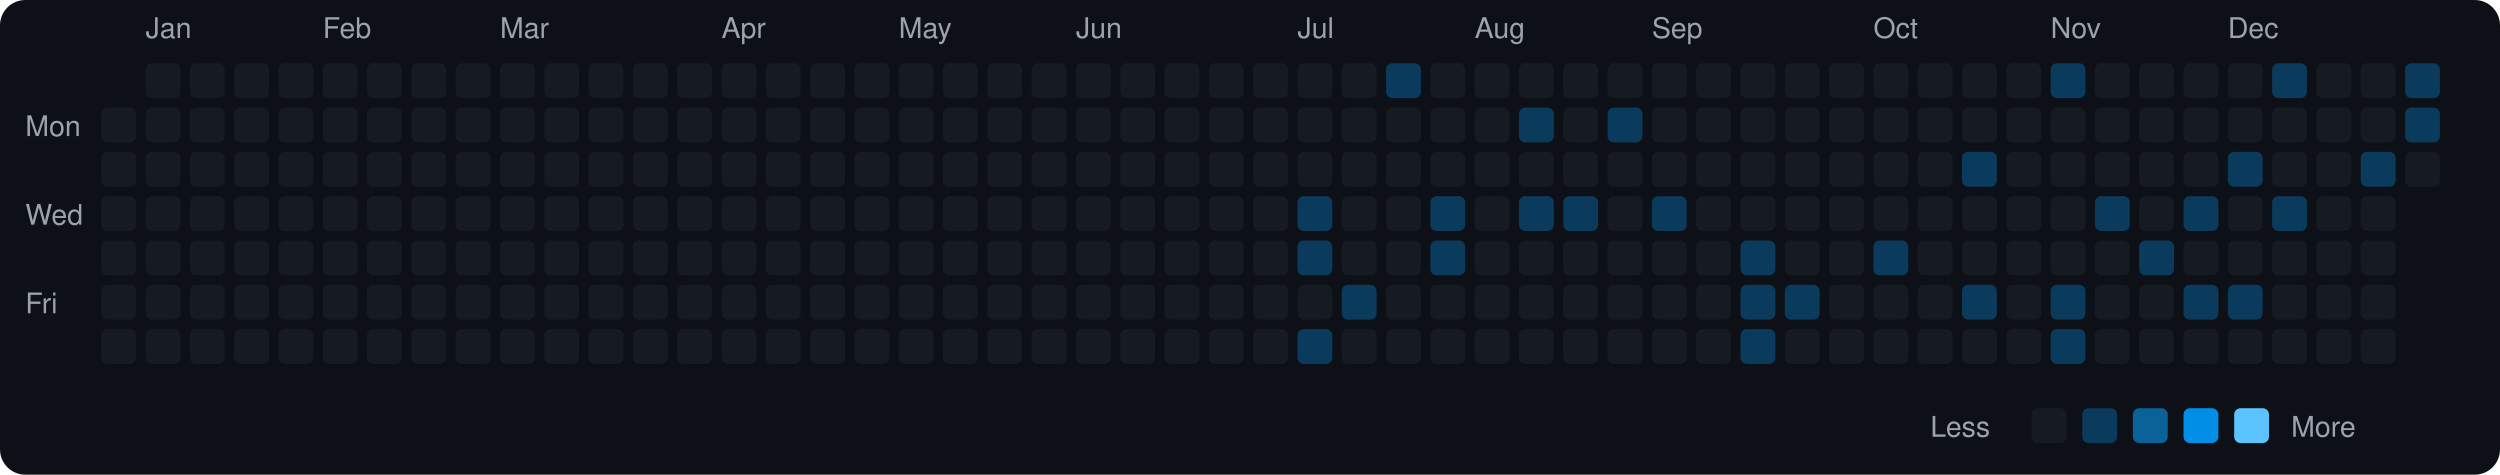
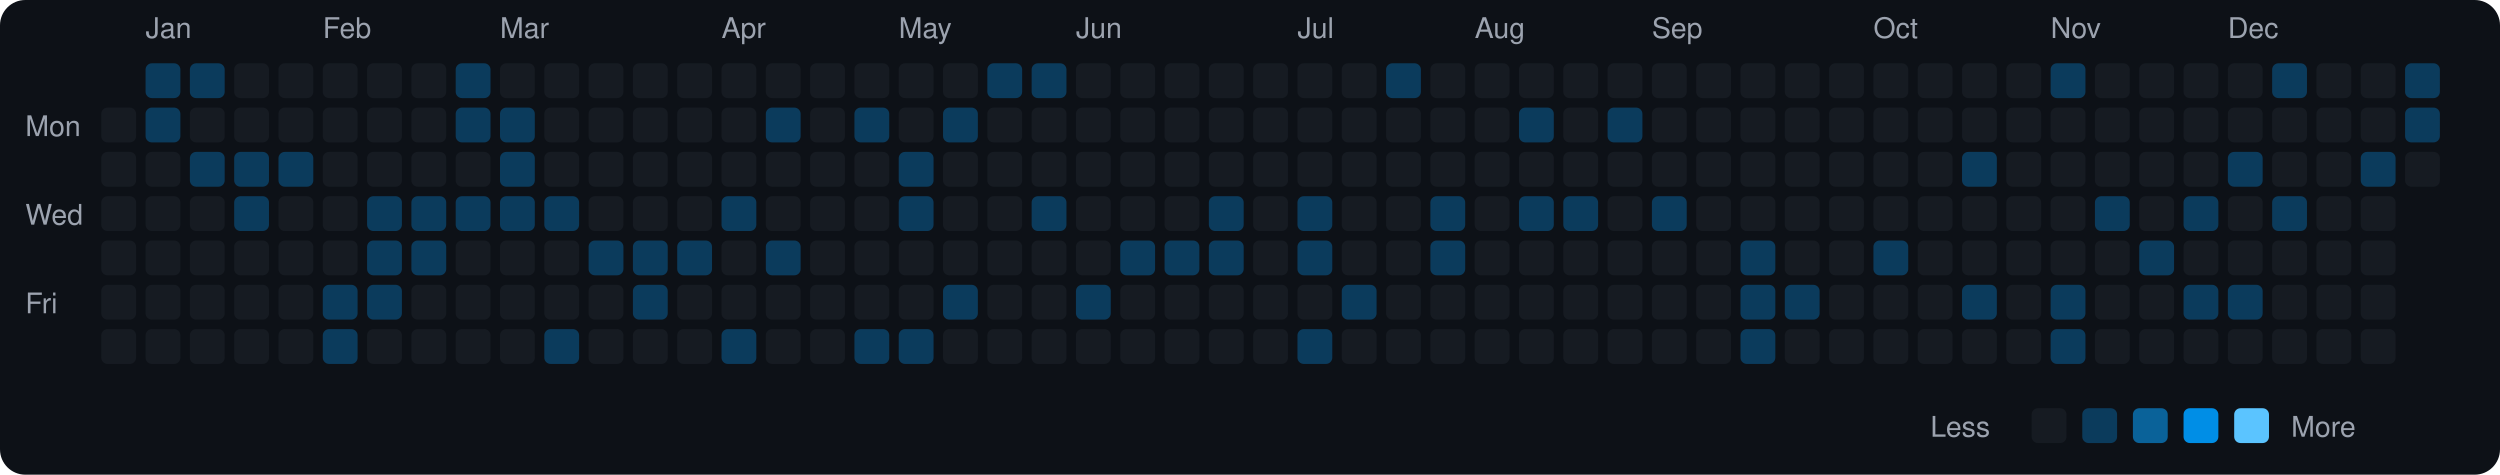
<svg xmlns="http://www.w3.org/2000/svg" viewBox="0 0 790 150" width="790" height="150">
  <rect width="790" height="150" fill="#0d1117" rx="8" ry="8" />
  <text x="8" y="43" fill="#9ca3af" font-size="9" font-family="-apple-system, BlinkMacSystemFont, 'Segoe UI', Helvetica, Arial, sans-serif">Mon</text>
  <text x="8" y="71" fill="#9ca3af" font-size="9" font-family="-apple-system, BlinkMacSystemFont, 'Segoe UI', Helvetica, Arial, sans-serif">Wed</text>
  <text x="8" y="99" fill="#9ca3af" font-size="9" font-family="-apple-system, BlinkMacSystemFont, 'Segoe UI', Helvetica, Arial, sans-serif">Fri</text>
  <rect x="32" y="34" width="11" height="11" rx="2" ry="2" fill="#161b22">
    </rect>
  <rect x="32" y="48" width="11" height="11" rx="2" ry="2" fill="#161b22">
    </rect>
  <rect x="32" y="62" width="11" height="11" rx="2" ry="2" fill="#161b22">
    </rect>
  <rect x="32" y="76" width="11" height="11" rx="2" ry="2" fill="#161b22">
    </rect>
  <rect x="32" y="90" width="11" height="11" rx="2" ry="2" fill="#161b22">
    </rect>
  <rect x="32" y="104" width="11" height="11" rx="2" ry="2" fill="#161b22">
    </rect>
  <text x="46" y="12" fill="#9ca3af" font-size="9" font-family="-apple-system, BlinkMacSystemFont, 'Segoe UI', Helvetica, Arial, sans-serif">Jan</text>
-   <rect x="46" y="20" width="11" height="11" rx="2" ry="2" fill="#161b22">
-     </rect>
-   <rect x="46" y="34" width="11" height="11" rx="2" ry="2" fill="#161b22">
+   <rect x="46" y="20" width="11" height="11" rx="2" ry="2" fill="#0b3b5c">
+     </rect>
+   <rect x="46" y="34" width="11" height="11" rx="2" ry="2" fill="#0b3b5c">
    </rect>
  <rect x="46" y="48" width="11" height="11" rx="2" ry="2" fill="#161b22">
    </rect>
  <rect x="46" y="62" width="11" height="11" rx="2" ry="2" fill="#161b22">
    </rect>
  <rect x="46" y="76" width="11" height="11" rx="2" ry="2" fill="#161b22">
    </rect>
  <rect x="46" y="90" width="11" height="11" rx="2" ry="2" fill="#161b22">
    </rect>
  <rect x="46" y="104" width="11" height="11" rx="2" ry="2" fill="#161b22">
    </rect>
-   <rect x="60" y="20" width="11" height="11" rx="2" ry="2" fill="#161b22">
+   <rect x="60" y="20" width="11" height="11" rx="2" ry="2" fill="#0b3b5c">
    </rect>
  <rect x="60" y="34" width="11" height="11" rx="2" ry="2" fill="#161b22">
    </rect>
-   <rect x="60" y="48" width="11" height="11" rx="2" ry="2" fill="#161b22">
+   <rect x="60" y="48" width="11" height="11" rx="2" ry="2" fill="#0b3b5c">
    </rect>
  <rect x="60" y="62" width="11" height="11" rx="2" ry="2" fill="#161b22">
    </rect>
  <rect x="60" y="76" width="11" height="11" rx="2" ry="2" fill="#161b22">
    </rect>
  <rect x="60" y="90" width="11" height="11" rx="2" ry="2" fill="#161b22">
    </rect>
  <rect x="60" y="104" width="11" height="11" rx="2" ry="2" fill="#161b22">
    </rect>
  <rect x="74" y="20" width="11" height="11" rx="2" ry="2" fill="#161b22">
    </rect>
  <rect x="74" y="34" width="11" height="11" rx="2" ry="2" fill="#161b22">
    </rect>
-   <rect x="74" y="48" width="11" height="11" rx="2" ry="2" fill="#161b22">
-     </rect>
-   <rect x="74" y="62" width="11" height="11" rx="2" ry="2" fill="#161b22">
+   <rect x="74" y="48" width="11" height="11" rx="2" ry="2" fill="#0b3b5c">
+     </rect>
+   <rect x="74" y="62" width="11" height="11" rx="2" ry="2" fill="#0b3b5c">
    </rect>
  <rect x="74" y="76" width="11" height="11" rx="2" ry="2" fill="#161b22">
    </rect>
  <rect x="74" y="90" width="11" height="11" rx="2" ry="2" fill="#161b22">
    </rect>
  <rect x="74" y="104" width="11" height="11" rx="2" ry="2" fill="#161b22">
    </rect>
  <rect x="88" y="20" width="11" height="11" rx="2" ry="2" fill="#161b22">
    </rect>
  <rect x="88" y="34" width="11" height="11" rx="2" ry="2" fill="#161b22">
    </rect>
-   <rect x="88" y="48" width="11" height="11" rx="2" ry="2" fill="#161b22">
+   <rect x="88" y="48" width="11" height="11" rx="2" ry="2" fill="#0b3b5c">
    </rect>
  <rect x="88" y="62" width="11" height="11" rx="2" ry="2" fill="#161b22">
    </rect>
  <rect x="88" y="76" width="11" height="11" rx="2" ry="2" fill="#161b22">
    </rect>
  <rect x="88" y="90" width="11" height="11" rx="2" ry="2" fill="#161b22">
    </rect>
  <rect x="88" y="104" width="11" height="11" rx="2" ry="2" fill="#161b22">
    </rect>
  <text x="102" y="12" fill="#9ca3af" font-size="9" font-family="-apple-system, BlinkMacSystemFont, 'Segoe UI', Helvetica, Arial, sans-serif">Feb</text>
  <rect x="102" y="20" width="11" height="11" rx="2" ry="2" fill="#161b22">
    </rect>
  <rect x="102" y="34" width="11" height="11" rx="2" ry="2" fill="#161b22">
    </rect>
  <rect x="102" y="48" width="11" height="11" rx="2" ry="2" fill="#161b22">
    </rect>
  <rect x="102" y="62" width="11" height="11" rx="2" ry="2" fill="#161b22">
    </rect>
  <rect x="102" y="76" width="11" height="11" rx="2" ry="2" fill="#161b22">
    </rect>
-   <rect x="102" y="90" width="11" height="11" rx="2" ry="2" fill="#161b22">
-     </rect>
-   <rect x="102" y="104" width="11" height="11" rx="2" ry="2" fill="#161b22">
+   <rect x="102" y="90" width="11" height="11" rx="2" ry="2" fill="#0b3b5c">
+     </rect>
+   <rect x="102" y="104" width="11" height="11" rx="2" ry="2" fill="#0b3b5c">
    </rect>
  <rect x="116" y="20" width="11" height="11" rx="2" ry="2" fill="#161b22">
    </rect>
  <rect x="116" y="34" width="11" height="11" rx="2" ry="2" fill="#161b22">
    </rect>
  <rect x="116" y="48" width="11" height="11" rx="2" ry="2" fill="#161b22">
    </rect>
-   <rect x="116" y="62" width="11" height="11" rx="2" ry="2" fill="#161b22">
-     </rect>
-   <rect x="116" y="76" width="11" height="11" rx="2" ry="2" fill="#161b22">
-     </rect>
-   <rect x="116" y="90" width="11" height="11" rx="2" ry="2" fill="#161b22">
+   <rect x="116" y="62" width="11" height="11" rx="2" ry="2" fill="#0b3b5c">
+     </rect>
+   <rect x="116" y="76" width="11" height="11" rx="2" ry="2" fill="#0b3b5c">
+     </rect>
+   <rect x="116" y="90" width="11" height="11" rx="2" ry="2" fill="#0b3b5c">
    </rect>
  <rect x="116" y="104" width="11" height="11" rx="2" ry="2" fill="#161b22">
    </rect>
  <rect x="130" y="20" width="11" height="11" rx="2" ry="2" fill="#161b22">
    </rect>
  <rect x="130" y="34" width="11" height="11" rx="2" ry="2" fill="#161b22">
    </rect>
  <rect x="130" y="48" width="11" height="11" rx="2" ry="2" fill="#161b22">
    </rect>
-   <rect x="130" y="62" width="11" height="11" rx="2" ry="2" fill="#161b22">
-     </rect>
-   <rect x="130" y="76" width="11" height="11" rx="2" ry="2" fill="#161b22">
+   <rect x="130" y="62" width="11" height="11" rx="2" ry="2" fill="#0b3b5c">
+     </rect>
+   <rect x="130" y="76" width="11" height="11" rx="2" ry="2" fill="#0b3b5c">
    </rect>
  <rect x="130" y="90" width="11" height="11" rx="2" ry="2" fill="#161b22">
    </rect>
  <rect x="130" y="104" width="11" height="11" rx="2" ry="2" fill="#161b22">
    </rect>
-   <rect x="144" y="20" width="11" height="11" rx="2" ry="2" fill="#161b22">
-     </rect>
-   <rect x="144" y="34" width="11" height="11" rx="2" ry="2" fill="#161b22">
+   <rect x="144" y="20" width="11" height="11" rx="2" ry="2" fill="#0b3b5c">
+     </rect>
+   <rect x="144" y="34" width="11" height="11" rx="2" ry="2" fill="#0b3b5c">
    </rect>
  <rect x="144" y="48" width="11" height="11" rx="2" ry="2" fill="#161b22">
    </rect>
-   <rect x="144" y="62" width="11" height="11" rx="2" ry="2" fill="#161b22">
+   <rect x="144" y="62" width="11" height="11" rx="2" ry="2" fill="#0b3b5c">
    </rect>
  <rect x="144" y="76" width="11" height="11" rx="2" ry="2" fill="#161b22">
    </rect>
  <rect x="144" y="90" width="11" height="11" rx="2" ry="2" fill="#161b22">
    </rect>
  <rect x="144" y="104" width="11" height="11" rx="2" ry="2" fill="#161b22">
    </rect>
  <text x="158" y="12" fill="#9ca3af" font-size="9" font-family="-apple-system, BlinkMacSystemFont, 'Segoe UI', Helvetica, Arial, sans-serif">Mar</text>
  <rect x="158" y="20" width="11" height="11" rx="2" ry="2" fill="#161b22">
    </rect>
-   <rect x="158" y="34" width="11" height="11" rx="2" ry="2" fill="#161b22">
-     </rect>
-   <rect x="158" y="48" width="11" height="11" rx="2" ry="2" fill="#161b22">
-     </rect>
-   <rect x="158" y="62" width="11" height="11" rx="2" ry="2" fill="#161b22">
+   <rect x="158" y="34" width="11" height="11" rx="2" ry="2" fill="#0b3b5c">
+     </rect>
+   <rect x="158" y="48" width="11" height="11" rx="2" ry="2" fill="#0b3b5c">
+     </rect>
+   <rect x="158" y="62" width="11" height="11" rx="2" ry="2" fill="#0b3b5c">
    </rect>
  <rect x="158" y="76" width="11" height="11" rx="2" ry="2" fill="#161b22">
    </rect>
  <rect x="158" y="90" width="11" height="11" rx="2" ry="2" fill="#161b22">
    </rect>
  <rect x="158" y="104" width="11" height="11" rx="2" ry="2" fill="#161b22">
    </rect>
  <rect x="172" y="20" width="11" height="11" rx="2" ry="2" fill="#161b22">
    </rect>
  <rect x="172" y="34" width="11" height="11" rx="2" ry="2" fill="#161b22">
    </rect>
  <rect x="172" y="48" width="11" height="11" rx="2" ry="2" fill="#161b22">
    </rect>
-   <rect x="172" y="62" width="11" height="11" rx="2" ry="2" fill="#161b22">
+   <rect x="172" y="62" width="11" height="11" rx="2" ry="2" fill="#0b3b5c">
    </rect>
  <rect x="172" y="76" width="11" height="11" rx="2" ry="2" fill="#161b22">
    </rect>
  <rect x="172" y="90" width="11" height="11" rx="2" ry="2" fill="#161b22">
    </rect>
-   <rect x="172" y="104" width="11" height="11" rx="2" ry="2" fill="#161b22">
+   <rect x="172" y="104" width="11" height="11" rx="2" ry="2" fill="#0b3b5c">
    </rect>
  <rect x="186" y="20" width="11" height="11" rx="2" ry="2" fill="#161b22">
    </rect>
  <rect x="186" y="34" width="11" height="11" rx="2" ry="2" fill="#161b22">
    </rect>
  <rect x="186" y="48" width="11" height="11" rx="2" ry="2" fill="#161b22">
    </rect>
  <rect x="186" y="62" width="11" height="11" rx="2" ry="2" fill="#161b22">
    </rect>
-   <rect x="186" y="76" width="11" height="11" rx="2" ry="2" fill="#161b22">
+   <rect x="186" y="76" width="11" height="11" rx="2" ry="2" fill="#0b3b5c">
    </rect>
  <rect x="186" y="90" width="11" height="11" rx="2" ry="2" fill="#161b22">
    </rect>
  <rect x="186" y="104" width="11" height="11" rx="2" ry="2" fill="#161b22">
    </rect>
  <rect x="200" y="20" width="11" height="11" rx="2" ry="2" fill="#161b22">
    </rect>
  <rect x="200" y="34" width="11" height="11" rx="2" ry="2" fill="#161b22">
    </rect>
  <rect x="200" y="48" width="11" height="11" rx="2" ry="2" fill="#161b22">
    </rect>
  <rect x="200" y="62" width="11" height="11" rx="2" ry="2" fill="#161b22">
    </rect>
-   <rect x="200" y="76" width="11" height="11" rx="2" ry="2" fill="#161b22">
-     </rect>
-   <rect x="200" y="90" width="11" height="11" rx="2" ry="2" fill="#161b22">
+   <rect x="200" y="76" width="11" height="11" rx="2" ry="2" fill="#0b3b5c">
+     </rect>
+   <rect x="200" y="90" width="11" height="11" rx="2" ry="2" fill="#0b3b5c">
    </rect>
  <rect x="200" y="104" width="11" height="11" rx="2" ry="2" fill="#161b22">
    </rect>
  <rect x="214" y="20" width="11" height="11" rx="2" ry="2" fill="#161b22">
    </rect>
  <rect x="214" y="34" width="11" height="11" rx="2" ry="2" fill="#161b22">
    </rect>
  <rect x="214" y="48" width="11" height="11" rx="2" ry="2" fill="#161b22">
    </rect>
  <rect x="214" y="62" width="11" height="11" rx="2" ry="2" fill="#161b22">
    </rect>
-   <rect x="214" y="76" width="11" height="11" rx="2" ry="2" fill="#161b22">
+   <rect x="214" y="76" width="11" height="11" rx="2" ry="2" fill="#0b3b5c">
    </rect>
  <rect x="214" y="90" width="11" height="11" rx="2" ry="2" fill="#161b22">
    </rect>
  <rect x="214" y="104" width="11" height="11" rx="2" ry="2" fill="#161b22">
    </rect>
  <text x="228" y="12" fill="#9ca3af" font-size="9" font-family="-apple-system, BlinkMacSystemFont, 'Segoe UI', Helvetica, Arial, sans-serif">Apr</text>
  <rect x="228" y="20" width="11" height="11" rx="2" ry="2" fill="#161b22">
    </rect>
  <rect x="228" y="34" width="11" height="11" rx="2" ry="2" fill="#161b22">
    </rect>
  <rect x="228" y="48" width="11" height="11" rx="2" ry="2" fill="#161b22">
    </rect>
-   <rect x="228" y="62" width="11" height="11" rx="2" ry="2" fill="#161b22">
+   <rect x="228" y="62" width="11" height="11" rx="2" ry="2" fill="#0b3b5c">
    </rect>
  <rect x="228" y="76" width="11" height="11" rx="2" ry="2" fill="#161b22">
    </rect>
  <rect x="228" y="90" width="11" height="11" rx="2" ry="2" fill="#161b22">
    </rect>
-   <rect x="228" y="104" width="11" height="11" rx="2" ry="2" fill="#161b22">
+   <rect x="228" y="104" width="11" height="11" rx="2" ry="2" fill="#0b3b5c">
    </rect>
  <rect x="242" y="20" width="11" height="11" rx="2" ry="2" fill="#161b22">
    </rect>
-   <rect x="242" y="34" width="11" height="11" rx="2" ry="2" fill="#161b22">
+   <rect x="242" y="34" width="11" height="11" rx="2" ry="2" fill="#0b3b5c">
    </rect>
  <rect x="242" y="48" width="11" height="11" rx="2" ry="2" fill="#161b22">
    </rect>
  <rect x="242" y="62" width="11" height="11" rx="2" ry="2" fill="#161b22">
    </rect>
-   <rect x="242" y="76" width="11" height="11" rx="2" ry="2" fill="#161b22">
+   <rect x="242" y="76" width="11" height="11" rx="2" ry="2" fill="#0b3b5c">
    </rect>
  <rect x="242" y="90" width="11" height="11" rx="2" ry="2" fill="#161b22">
    </rect>
  <rect x="242" y="104" width="11" height="11" rx="2" ry="2" fill="#161b22">
    </rect>
  <rect x="256" y="20" width="11" height="11" rx="2" ry="2" fill="#161b22">
    </rect>
  <rect x="256" y="34" width="11" height="11" rx="2" ry="2" fill="#161b22">
    </rect>
  <rect x="256" y="48" width="11" height="11" rx="2" ry="2" fill="#161b22">
    </rect>
  <rect x="256" y="62" width="11" height="11" rx="2" ry="2" fill="#161b22">
    </rect>
  <rect x="256" y="76" width="11" height="11" rx="2" ry="2" fill="#161b22">
    </rect>
  <rect x="256" y="90" width="11" height="11" rx="2" ry="2" fill="#161b22">
    </rect>
  <rect x="256" y="104" width="11" height="11" rx="2" ry="2" fill="#161b22">
    </rect>
  <rect x="270" y="20" width="11" height="11" rx="2" ry="2" fill="#161b22">
    </rect>
-   <rect x="270" y="34" width="11" height="11" rx="2" ry="2" fill="#161b22">
+   <rect x="270" y="34" width="11" height="11" rx="2" ry="2" fill="#0b3b5c">
    </rect>
  <rect x="270" y="48" width="11" height="11" rx="2" ry="2" fill="#161b22">
    </rect>
  <rect x="270" y="62" width="11" height="11" rx="2" ry="2" fill="#161b22">
    </rect>
  <rect x="270" y="76" width="11" height="11" rx="2" ry="2" fill="#161b22">
    </rect>
  <rect x="270" y="90" width="11" height="11" rx="2" ry="2" fill="#161b22">
    </rect>
-   <rect x="270" y="104" width="11" height="11" rx="2" ry="2" fill="#161b22">
+   <rect x="270" y="104" width="11" height="11" rx="2" ry="2" fill="#0b3b5c">
    </rect>
  <text x="284" y="12" fill="#9ca3af" font-size="9" font-family="-apple-system, BlinkMacSystemFont, 'Segoe UI', Helvetica, Arial, sans-serif">May</text>
  <rect x="284" y="20" width="11" height="11" rx="2" ry="2" fill="#161b22">
    </rect>
  <rect x="284" y="34" width="11" height="11" rx="2" ry="2" fill="#161b22">
    </rect>
-   <rect x="284" y="48" width="11" height="11" rx="2" ry="2" fill="#161b22">
-     </rect>
-   <rect x="284" y="62" width="11" height="11" rx="2" ry="2" fill="#161b22">
+   <rect x="284" y="48" width="11" height="11" rx="2" ry="2" fill="#0b3b5c">
+     </rect>
+   <rect x="284" y="62" width="11" height="11" rx="2" ry="2" fill="#0b3b5c">
    </rect>
  <rect x="284" y="76" width="11" height="11" rx="2" ry="2" fill="#161b22">
    </rect>
  <rect x="284" y="90" width="11" height="11" rx="2" ry="2" fill="#161b22">
    </rect>
-   <rect x="284" y="104" width="11" height="11" rx="2" ry="2" fill="#161b22">
+   <rect x="284" y="104" width="11" height="11" rx="2" ry="2" fill="#0b3b5c">
    </rect>
  <rect x="298" y="20" width="11" height="11" rx="2" ry="2" fill="#161b22">
    </rect>
-   <rect x="298" y="34" width="11" height="11" rx="2" ry="2" fill="#161b22">
+   <rect x="298" y="34" width="11" height="11" rx="2" ry="2" fill="#0b3b5c">
    </rect>
  <rect x="298" y="48" width="11" height="11" rx="2" ry="2" fill="#161b22">
    </rect>
  <rect x="298" y="62" width="11" height="11" rx="2" ry="2" fill="#161b22">
    </rect>
  <rect x="298" y="76" width="11" height="11" rx="2" ry="2" fill="#161b22">
    </rect>
-   <rect x="298" y="90" width="11" height="11" rx="2" ry="2" fill="#161b22">
+   <rect x="298" y="90" width="11" height="11" rx="2" ry="2" fill="#0b3b5c">
    </rect>
  <rect x="298" y="104" width="11" height="11" rx="2" ry="2" fill="#161b22">
    </rect>
-   <rect x="312" y="20" width="11" height="11" rx="2" ry="2" fill="#161b22">
+   <rect x="312" y="20" width="11" height="11" rx="2" ry="2" fill="#0b3b5c">
    </rect>
  <rect x="312" y="34" width="11" height="11" rx="2" ry="2" fill="#161b22">
    </rect>
  <rect x="312" y="48" width="11" height="11" rx="2" ry="2" fill="#161b22">
    </rect>
  <rect x="312" y="62" width="11" height="11" rx="2" ry="2" fill="#161b22">
    </rect>
  <rect x="312" y="76" width="11" height="11" rx="2" ry="2" fill="#161b22">
    </rect>
  <rect x="312" y="90" width="11" height="11" rx="2" ry="2" fill="#161b22">
    </rect>
  <rect x="312" y="104" width="11" height="11" rx="2" ry="2" fill="#161b22">
    </rect>
-   <rect x="326" y="20" width="11" height="11" rx="2" ry="2" fill="#161b22">
+   <rect x="326" y="20" width="11" height="11" rx="2" ry="2" fill="#0b3b5c">
    </rect>
  <rect x="326" y="34" width="11" height="11" rx="2" ry="2" fill="#161b22">
    </rect>
  <rect x="326" y="48" width="11" height="11" rx="2" ry="2" fill="#161b22">
    </rect>
-   <rect x="326" y="62" width="11" height="11" rx="2" ry="2" fill="#161b22">
+   <rect x="326" y="62" width="11" height="11" rx="2" ry="2" fill="#0b3b5c">
    </rect>
  <rect x="326" y="76" width="11" height="11" rx="2" ry="2" fill="#161b22">
    </rect>
  <rect x="326" y="90" width="11" height="11" rx="2" ry="2" fill="#161b22">
    </rect>
  <rect x="326" y="104" width="11" height="11" rx="2" ry="2" fill="#161b22">
    </rect>
  <text x="340" y="12" fill="#9ca3af" font-size="9" font-family="-apple-system, BlinkMacSystemFont, 'Segoe UI', Helvetica, Arial, sans-serif">Jun</text>
  <rect x="340" y="20" width="11" height="11" rx="2" ry="2" fill="#161b22">
    </rect>
  <rect x="340" y="34" width="11" height="11" rx="2" ry="2" fill="#161b22">
    </rect>
  <rect x="340" y="48" width="11" height="11" rx="2" ry="2" fill="#161b22">
    </rect>
  <rect x="340" y="62" width="11" height="11" rx="2" ry="2" fill="#161b22">
    </rect>
  <rect x="340" y="76" width="11" height="11" rx="2" ry="2" fill="#161b22">
    </rect>
-   <rect x="340" y="90" width="11" height="11" rx="2" ry="2" fill="#161b22">
+   <rect x="340" y="90" width="11" height="11" rx="2" ry="2" fill="#0b3b5c">
    </rect>
  <rect x="340" y="104" width="11" height="11" rx="2" ry="2" fill="#161b22">
    </rect>
  <rect x="354" y="20" width="11" height="11" rx="2" ry="2" fill="#161b22">
    </rect>
  <rect x="354" y="34" width="11" height="11" rx="2" ry="2" fill="#161b22">
    </rect>
  <rect x="354" y="48" width="11" height="11" rx="2" ry="2" fill="#161b22">
    </rect>
  <rect x="354" y="62" width="11" height="11" rx="2" ry="2" fill="#161b22">
    </rect>
-   <rect x="354" y="76" width="11" height="11" rx="2" ry="2" fill="#161b22">
+   <rect x="354" y="76" width="11" height="11" rx="2" ry="2" fill="#0b3b5c">
    </rect>
  <rect x="354" y="90" width="11" height="11" rx="2" ry="2" fill="#161b22">
    </rect>
  <rect x="354" y="104" width="11" height="11" rx="2" ry="2" fill="#161b22">
    </rect>
  <rect x="368" y="20" width="11" height="11" rx="2" ry="2" fill="#161b22">
    </rect>
  <rect x="368" y="34" width="11" height="11" rx="2" ry="2" fill="#161b22">
    </rect>
  <rect x="368" y="48" width="11" height="11" rx="2" ry="2" fill="#161b22">
    </rect>
  <rect x="368" y="62" width="11" height="11" rx="2" ry="2" fill="#161b22">
    </rect>
-   <rect x="368" y="76" width="11" height="11" rx="2" ry="2" fill="#161b22">
+   <rect x="368" y="76" width="11" height="11" rx="2" ry="2" fill="#0b3b5c">
    </rect>
  <rect x="368" y="90" width="11" height="11" rx="2" ry="2" fill="#161b22">
    </rect>
  <rect x="368" y="104" width="11" height="11" rx="2" ry="2" fill="#161b22">
    </rect>
  <rect x="382" y="20" width="11" height="11" rx="2" ry="2" fill="#161b22">
    </rect>
  <rect x="382" y="34" width="11" height="11" rx="2" ry="2" fill="#161b22">
    </rect>
  <rect x="382" y="48" width="11" height="11" rx="2" ry="2" fill="#161b22">
    </rect>
-   <rect x="382" y="62" width="11" height="11" rx="2" ry="2" fill="#161b22">
-     </rect>
-   <rect x="382" y="76" width="11" height="11" rx="2" ry="2" fill="#161b22">
+   <rect x="382" y="62" width="11" height="11" rx="2" ry="2" fill="#0b3b5c">
+     </rect>
+   <rect x="382" y="76" width="11" height="11" rx="2" ry="2" fill="#0b3b5c">
    </rect>
  <rect x="382" y="90" width="11" height="11" rx="2" ry="2" fill="#161b22">
    </rect>
  <rect x="382" y="104" width="11" height="11" rx="2" ry="2" fill="#161b22">
    </rect>
  <rect x="396" y="20" width="11" height="11" rx="2" ry="2" fill="#161b22">
    </rect>
  <rect x="396" y="34" width="11" height="11" rx="2" ry="2" fill="#161b22">
    </rect>
  <rect x="396" y="48" width="11" height="11" rx="2" ry="2" fill="#161b22">
    </rect>
  <rect x="396" y="62" width="11" height="11" rx="2" ry="2" fill="#161b22">
    </rect>
  <rect x="396" y="76" width="11" height="11" rx="2" ry="2" fill="#161b22">
    </rect>
  <rect x="396" y="90" width="11" height="11" rx="2" ry="2" fill="#161b22">
    </rect>
  <rect x="396" y="104" width="11" height="11" rx="2" ry="2" fill="#161b22">
    </rect>
  <text x="410" y="12" fill="#9ca3af" font-size="9" font-family="-apple-system, BlinkMacSystemFont, 'Segoe UI', Helvetica, Arial, sans-serif">Jul</text>
  <rect x="410" y="20" width="11" height="11" rx="2" ry="2" fill="#161b22">
    </rect>
  <rect x="410" y="34" width="11" height="11" rx="2" ry="2" fill="#161b22">
    </rect>
  <rect x="410" y="48" width="11" height="11" rx="2" ry="2" fill="#161b22">
    </rect>
  <rect x="410" y="62" width="11" height="11" rx="2" ry="2" fill="#0b3b5c">
    </rect>
  <rect x="410" y="76" width="11" height="11" rx="2" ry="2" fill="#0b3b5c">
    </rect>
  <rect x="410" y="90" width="11" height="11" rx="2" ry="2" fill="#161b22">
    </rect>
  <rect x="410" y="104" width="11" height="11" rx="2" ry="2" fill="#0b3b5c">
    </rect>
  <rect x="424" y="20" width="11" height="11" rx="2" ry="2" fill="#161b22">
    </rect>
  <rect x="424" y="34" width="11" height="11" rx="2" ry="2" fill="#161b22">
    </rect>
  <rect x="424" y="48" width="11" height="11" rx="2" ry="2" fill="#161b22">
    </rect>
  <rect x="424" y="62" width="11" height="11" rx="2" ry="2" fill="#161b22">
    </rect>
  <rect x="424" y="76" width="11" height="11" rx="2" ry="2" fill="#161b22">
    </rect>
  <rect x="424" y="90" width="11" height="11" rx="2" ry="2" fill="#0b3b5c">
    </rect>
  <rect x="424" y="104" width="11" height="11" rx="2" ry="2" fill="#161b22">
    </rect>
  <rect x="438" y="20" width="11" height="11" rx="2" ry="2" fill="#0b3b5c">
    </rect>
  <rect x="438" y="34" width="11" height="11" rx="2" ry="2" fill="#161b22">
    </rect>
  <rect x="438" y="48" width="11" height="11" rx="2" ry="2" fill="#161b22">
    </rect>
  <rect x="438" y="62" width="11" height="11" rx="2" ry="2" fill="#161b22">
    </rect>
  <rect x="438" y="76" width="11" height="11" rx="2" ry="2" fill="#161b22">
    </rect>
  <rect x="438" y="90" width="11" height="11" rx="2" ry="2" fill="#161b22">
    </rect>
  <rect x="438" y="104" width="11" height="11" rx="2" ry="2" fill="#161b22">
    </rect>
  <rect x="452" y="20" width="11" height="11" rx="2" ry="2" fill="#161b22">
    </rect>
  <rect x="452" y="34" width="11" height="11" rx="2" ry="2" fill="#161b22">
    </rect>
  <rect x="452" y="48" width="11" height="11" rx="2" ry="2" fill="#161b22">
    </rect>
  <rect x="452" y="62" width="11" height="11" rx="2" ry="2" fill="#0b3b5c">
    </rect>
  <rect x="452" y="76" width="11" height="11" rx="2" ry="2" fill="#0b3b5c">
    </rect>
  <rect x="452" y="90" width="11" height="11" rx="2" ry="2" fill="#161b22">
    </rect>
  <rect x="452" y="104" width="11" height="11" rx="2" ry="2" fill="#161b22">
    </rect>
  <text x="466" y="12" fill="#9ca3af" font-size="9" font-family="-apple-system, BlinkMacSystemFont, 'Segoe UI', Helvetica, Arial, sans-serif">Aug</text>
  <rect x="466" y="20" width="11" height="11" rx="2" ry="2" fill="#161b22">
    </rect>
  <rect x="466" y="34" width="11" height="11" rx="2" ry="2" fill="#161b22">
    </rect>
  <rect x="466" y="48" width="11" height="11" rx="2" ry="2" fill="#161b22">
    </rect>
  <rect x="466" y="62" width="11" height="11" rx="2" ry="2" fill="#161b22">
    </rect>
  <rect x="466" y="76" width="11" height="11" rx="2" ry="2" fill="#161b22">
    </rect>
  <rect x="466" y="90" width="11" height="11" rx="2" ry="2" fill="#161b22">
    </rect>
  <rect x="466" y="104" width="11" height="11" rx="2" ry="2" fill="#161b22">
    </rect>
  <rect x="480" y="20" width="11" height="11" rx="2" ry="2" fill="#161b22">
    </rect>
  <rect x="480" y="34" width="11" height="11" rx="2" ry="2" fill="#0b3b5c">
    </rect>
  <rect x="480" y="48" width="11" height="11" rx="2" ry="2" fill="#161b22">
    </rect>
  <rect x="480" y="62" width="11" height="11" rx="2" ry="2" fill="#0b3b5c">
    </rect>
  <rect x="480" y="76" width="11" height="11" rx="2" ry="2" fill="#161b22">
    </rect>
  <rect x="480" y="90" width="11" height="11" rx="2" ry="2" fill="#161b22">
    </rect>
  <rect x="480" y="104" width="11" height="11" rx="2" ry="2" fill="#161b22">
    </rect>
  <rect x="494" y="20" width="11" height="11" rx="2" ry="2" fill="#161b22">
    </rect>
  <rect x="494" y="34" width="11" height="11" rx="2" ry="2" fill="#161b22">
    </rect>
  <rect x="494" y="48" width="11" height="11" rx="2" ry="2" fill="#161b22">
    </rect>
  <rect x="494" y="62" width="11" height="11" rx="2" ry="2" fill="#0b3b5c">
    </rect>
  <rect x="494" y="76" width="11" height="11" rx="2" ry="2" fill="#161b22">
    </rect>
  <rect x="494" y="90" width="11" height="11" rx="2" ry="2" fill="#161b22">
    </rect>
  <rect x="494" y="104" width="11" height="11" rx="2" ry="2" fill="#161b22">
    </rect>
  <rect x="508" y="20" width="11" height="11" rx="2" ry="2" fill="#161b22">
    </rect>
  <rect x="508" y="34" width="11" height="11" rx="2" ry="2" fill="#0b3b5c">
    </rect>
  <rect x="508" y="48" width="11" height="11" rx="2" ry="2" fill="#161b22">
    </rect>
  <rect x="508" y="62" width="11" height="11" rx="2" ry="2" fill="#161b22">
    </rect>
  <rect x="508" y="76" width="11" height="11" rx="2" ry="2" fill="#161b22">
    </rect>
  <rect x="508" y="90" width="11" height="11" rx="2" ry="2" fill="#161b22">
    </rect>
  <rect x="508" y="104" width="11" height="11" rx="2" ry="2" fill="#161b22">
    </rect>
  <text x="522" y="12" fill="#9ca3af" font-size="9" font-family="-apple-system, BlinkMacSystemFont, 'Segoe UI', Helvetica, Arial, sans-serif">Sep</text>
  <rect x="522" y="20" width="11" height="11" rx="2" ry="2" fill="#161b22">
    </rect>
  <rect x="522" y="34" width="11" height="11" rx="2" ry="2" fill="#161b22">
    </rect>
  <rect x="522" y="48" width="11" height="11" rx="2" ry="2" fill="#161b22">
    </rect>
  <rect x="522" y="62" width="11" height="11" rx="2" ry="2" fill="#0b3b5c">
    </rect>
  <rect x="522" y="76" width="11" height="11" rx="2" ry="2" fill="#161b22">
    </rect>
  <rect x="522" y="90" width="11" height="11" rx="2" ry="2" fill="#161b22">
    </rect>
  <rect x="522" y="104" width="11" height="11" rx="2" ry="2" fill="#161b22">
    </rect>
  <rect x="536" y="20" width="11" height="11" rx="2" ry="2" fill="#161b22">
    </rect>
  <rect x="536" y="34" width="11" height="11" rx="2" ry="2" fill="#161b22">
    </rect>
  <rect x="536" y="48" width="11" height="11" rx="2" ry="2" fill="#161b22">
    </rect>
  <rect x="536" y="62" width="11" height="11" rx="2" ry="2" fill="#161b22">
    </rect>
  <rect x="536" y="76" width="11" height="11" rx="2" ry="2" fill="#161b22">
    </rect>
  <rect x="536" y="90" width="11" height="11" rx="2" ry="2" fill="#161b22">
    </rect>
  <rect x="536" y="104" width="11" height="11" rx="2" ry="2" fill="#161b22">
    </rect>
  <rect x="550" y="20" width="11" height="11" rx="2" ry="2" fill="#161b22">
    </rect>
  <rect x="550" y="34" width="11" height="11" rx="2" ry="2" fill="#161b22">
    </rect>
  <rect x="550" y="48" width="11" height="11" rx="2" ry="2" fill="#161b22">
    </rect>
  <rect x="550" y="62" width="11" height="11" rx="2" ry="2" fill="#161b22">
    </rect>
  <rect x="550" y="76" width="11" height="11" rx="2" ry="2" fill="#0b3b5c">
    </rect>
  <rect x="550" y="90" width="11" height="11" rx="2" ry="2" fill="#0b3b5c">
    </rect>
  <rect x="550" y="104" width="11" height="11" rx="2" ry="2" fill="#0b3b5c">
    </rect>
  <rect x="564" y="20" width="11" height="11" rx="2" ry="2" fill="#161b22">
    </rect>
  <rect x="564" y="34" width="11" height="11" rx="2" ry="2" fill="#161b22">
    </rect>
  <rect x="564" y="48" width="11" height="11" rx="2" ry="2" fill="#161b22">
    </rect>
  <rect x="564" y="62" width="11" height="11" rx="2" ry="2" fill="#161b22">
    </rect>
  <rect x="564" y="76" width="11" height="11" rx="2" ry="2" fill="#161b22">
    </rect>
  <rect x="564" y="90" width="11" height="11" rx="2" ry="2" fill="#0b3b5c">
    </rect>
  <rect x="564" y="104" width="11" height="11" rx="2" ry="2" fill="#161b22">
    </rect>
  <rect x="578" y="20" width="11" height="11" rx="2" ry="2" fill="#161b22">
    </rect>
  <rect x="578" y="34" width="11" height="11" rx="2" ry="2" fill="#161b22">
    </rect>
  <rect x="578" y="48" width="11" height="11" rx="2" ry="2" fill="#161b22">
    </rect>
  <rect x="578" y="62" width="11" height="11" rx="2" ry="2" fill="#161b22">
    </rect>
  <rect x="578" y="76" width="11" height="11" rx="2" ry="2" fill="#161b22">
    </rect>
  <rect x="578" y="90" width="11" height="11" rx="2" ry="2" fill="#161b22">
    </rect>
  <rect x="578" y="104" width="11" height="11" rx="2" ry="2" fill="#161b22">
    </rect>
  <text x="592" y="12" fill="#9ca3af" font-size="9" font-family="-apple-system, BlinkMacSystemFont, 'Segoe UI', Helvetica, Arial, sans-serif">Oct</text>
  <rect x="592" y="20" width="11" height="11" rx="2" ry="2" fill="#161b22">
    </rect>
  <rect x="592" y="34" width="11" height="11" rx="2" ry="2" fill="#161b22">
    </rect>
  <rect x="592" y="48" width="11" height="11" rx="2" ry="2" fill="#161b22">
    </rect>
  <rect x="592" y="62" width="11" height="11" rx="2" ry="2" fill="#161b22">
    </rect>
  <rect x="592" y="76" width="11" height="11" rx="2" ry="2" fill="#0b3b5c">
    </rect>
  <rect x="592" y="90" width="11" height="11" rx="2" ry="2" fill="#161b22">
    </rect>
  <rect x="592" y="104" width="11" height="11" rx="2" ry="2" fill="#161b22">
    </rect>
  <rect x="606" y="20" width="11" height="11" rx="2" ry="2" fill="#161b22">
    </rect>
  <rect x="606" y="34" width="11" height="11" rx="2" ry="2" fill="#161b22">
    </rect>
  <rect x="606" y="48" width="11" height="11" rx="2" ry="2" fill="#161b22">
    </rect>
  <rect x="606" y="62" width="11" height="11" rx="2" ry="2" fill="#161b22">
    </rect>
  <rect x="606" y="76" width="11" height="11" rx="2" ry="2" fill="#161b22">
    </rect>
  <rect x="606" y="90" width="11" height="11" rx="2" ry="2" fill="#161b22">
    </rect>
  <rect x="606" y="104" width="11" height="11" rx="2" ry="2" fill="#161b22">
    </rect>
  <rect x="620" y="20" width="11" height="11" rx="2" ry="2" fill="#161b22">
    </rect>
  <rect x="620" y="34" width="11" height="11" rx="2" ry="2" fill="#161b22">
    </rect>
  <rect x="620" y="48" width="11" height="11" rx="2" ry="2" fill="#0b3b5c">
    </rect>
  <rect x="620" y="62" width="11" height="11" rx="2" ry="2" fill="#161b22">
    </rect>
  <rect x="620" y="76" width="11" height="11" rx="2" ry="2" fill="#161b22">
    </rect>
  <rect x="620" y="90" width="11" height="11" rx="2" ry="2" fill="#0b3b5c">
    </rect>
  <rect x="620" y="104" width="11" height="11" rx="2" ry="2" fill="#161b22">
    </rect>
  <rect x="634" y="20" width="11" height="11" rx="2" ry="2" fill="#161b22">
    </rect>
  <rect x="634" y="34" width="11" height="11" rx="2" ry="2" fill="#161b22">
    </rect>
  <rect x="634" y="48" width="11" height="11" rx="2" ry="2" fill="#161b22">
    </rect>
  <rect x="634" y="62" width="11" height="11" rx="2" ry="2" fill="#161b22">
    </rect>
  <rect x="634" y="76" width="11" height="11" rx="2" ry="2" fill="#161b22">
    </rect>
  <rect x="634" y="90" width="11" height="11" rx="2" ry="2" fill="#161b22">
    </rect>
  <rect x="634" y="104" width="11" height="11" rx="2" ry="2" fill="#161b22">
    </rect>
  <text x="648" y="12" fill="#9ca3af" font-size="9" font-family="-apple-system, BlinkMacSystemFont, 'Segoe UI', Helvetica, Arial, sans-serif">Nov</text>
  <rect x="648" y="20" width="11" height="11" rx="2" ry="2" fill="#0b3b5c">
    </rect>
  <rect x="648" y="34" width="11" height="11" rx="2" ry="2" fill="#161b22">
    </rect>
  <rect x="648" y="48" width="11" height="11" rx="2" ry="2" fill="#161b22">
    </rect>
  <rect x="648" y="62" width="11" height="11" rx="2" ry="2" fill="#161b22">
    </rect>
  <rect x="648" y="76" width="11" height="11" rx="2" ry="2" fill="#161b22">
    </rect>
  <rect x="648" y="90" width="11" height="11" rx="2" ry="2" fill="#0b3b5c">
    </rect>
  <rect x="648" y="104" width="11" height="11" rx="2" ry="2" fill="#0b3b5c">
    </rect>
  <rect x="662" y="20" width="11" height="11" rx="2" ry="2" fill="#161b22">
    </rect>
  <rect x="662" y="34" width="11" height="11" rx="2" ry="2" fill="#161b22">
    </rect>
  <rect x="662" y="48" width="11" height="11" rx="2" ry="2" fill="#161b22">
    </rect>
  <rect x="662" y="62" width="11" height="11" rx="2" ry="2" fill="#0b3b5c">
    </rect>
  <rect x="662" y="76" width="11" height="11" rx="2" ry="2" fill="#161b22">
    </rect>
  <rect x="662" y="90" width="11" height="11" rx="2" ry="2" fill="#161b22">
    </rect>
  <rect x="662" y="104" width="11" height="11" rx="2" ry="2" fill="#161b22">
    </rect>
  <rect x="676" y="20" width="11" height="11" rx="2" ry="2" fill="#161b22">
    </rect>
  <rect x="676" y="34" width="11" height="11" rx="2" ry="2" fill="#161b22">
    </rect>
  <rect x="676" y="48" width="11" height="11" rx="2" ry="2" fill="#161b22">
    </rect>
  <rect x="676" y="62" width="11" height="11" rx="2" ry="2" fill="#161b22">
    </rect>
  <rect x="676" y="76" width="11" height="11" rx="2" ry="2" fill="#0b3b5c">
    </rect>
  <rect x="676" y="90" width="11" height="11" rx="2" ry="2" fill="#161b22">
    </rect>
  <rect x="676" y="104" width="11" height="11" rx="2" ry="2" fill="#161b22">
    </rect>
  <rect x="690" y="20" width="11" height="11" rx="2" ry="2" fill="#161b22">
    </rect>
  <rect x="690" y="34" width="11" height="11" rx="2" ry="2" fill="#161b22">
    </rect>
  <rect x="690" y="48" width="11" height="11" rx="2" ry="2" fill="#161b22">
    </rect>
  <rect x="690" y="62" width="11" height="11" rx="2" ry="2" fill="#0b3b5c">
    </rect>
  <rect x="690" y="76" width="11" height="11" rx="2" ry="2" fill="#161b22">
    </rect>
  <rect x="690" y="90" width="11" height="11" rx="2" ry="2" fill="#0b3b5c">
    </rect>
  <rect x="690" y="104" width="11" height="11" rx="2" ry="2" fill="#161b22">
    </rect>
  <text x="704" y="12" fill="#9ca3af" font-size="9" font-family="-apple-system, BlinkMacSystemFont, 'Segoe UI', Helvetica, Arial, sans-serif">Dec</text>
  <rect x="704" y="20" width="11" height="11" rx="2" ry="2" fill="#161b22">
    </rect>
  <rect x="704" y="34" width="11" height="11" rx="2" ry="2" fill="#161b22">
    </rect>
  <rect x="704" y="48" width="11" height="11" rx="2" ry="2" fill="#0b3b5c">
    </rect>
  <rect x="704" y="62" width="11" height="11" rx="2" ry="2" fill="#161b22">
    </rect>
  <rect x="704" y="76" width="11" height="11" rx="2" ry="2" fill="#161b22">
    </rect>
  <rect x="704" y="90" width="11" height="11" rx="2" ry="2" fill="#0b3b5c">
    </rect>
  <rect x="704" y="104" width="11" height="11" rx="2" ry="2" fill="#161b22">
    </rect>
  <rect x="718" y="20" width="11" height="11" rx="2" ry="2" fill="#0b3b5c">
    </rect>
  <rect x="718" y="34" width="11" height="11" rx="2" ry="2" fill="#161b22">
    </rect>
  <rect x="718" y="48" width="11" height="11" rx="2" ry="2" fill="#161b22">
    </rect>
  <rect x="718" y="62" width="11" height="11" rx="2" ry="2" fill="#0b3b5c">
    </rect>
  <rect x="718" y="76" width="11" height="11" rx="2" ry="2" fill="#161b22">
    </rect>
  <rect x="718" y="90" width="11" height="11" rx="2" ry="2" fill="#161b22">
    </rect>
  <rect x="718" y="104" width="11" height="11" rx="2" ry="2" fill="#161b22">
    </rect>
  <rect x="732" y="20" width="11" height="11" rx="2" ry="2" fill="#161b22">
    </rect>
  <rect x="732" y="34" width="11" height="11" rx="2" ry="2" fill="#161b22">
    </rect>
  <rect x="732" y="48" width="11" height="11" rx="2" ry="2" fill="#161b22">
    </rect>
  <rect x="732" y="62" width="11" height="11" rx="2" ry="2" fill="#161b22">
    </rect>
  <rect x="732" y="76" width="11" height="11" rx="2" ry="2" fill="#161b22">
    </rect>
  <rect x="732" y="90" width="11" height="11" rx="2" ry="2" fill="#161b22">
    </rect>
  <rect x="732" y="104" width="11" height="11" rx="2" ry="2" fill="#161b22">
    </rect>
  <rect x="746" y="20" width="11" height="11" rx="2" ry="2" fill="#161b22">
    </rect>
  <rect x="746" y="34" width="11" height="11" rx="2" ry="2" fill="#161b22">
    </rect>
  <rect x="746" y="48" width="11" height="11" rx="2" ry="2" fill="#0b3b5c">
    </rect>
  <rect x="746" y="62" width="11" height="11" rx="2" ry="2" fill="#161b22">
    </rect>
  <rect x="746" y="76" width="11" height="11" rx="2" ry="2" fill="#161b22">
    </rect>
  <rect x="746" y="90" width="11" height="11" rx="2" ry="2" fill="#161b22">
    </rect>
  <rect x="746" y="104" width="11" height="11" rx="2" ry="2" fill="#161b22">
    </rect>
  <rect x="760" y="20" width="11" height="11" rx="2" ry="2" fill="#0b3b5c">
    </rect>
  <rect x="760" y="34" width="11" height="11" rx="2" ry="2" fill="#0b3b5c">
    </rect>
  <rect x="760" y="48" width="11" height="11" rx="2" ry="2" fill="#161b22">
    </rect>
  <text x="610" y="138" fill="#9ca3af" font-size="9" font-family="-apple-system, BlinkMacSystemFont, 'Segoe UI', Helvetica, Arial, sans-serif">Less</text>
  <rect x="642" y="129" width="11" height="11" rx="2" ry="2" fill="#161b22" />
  <rect x="658" y="129" width="11" height="11" rx="2" ry="2" fill="#0b3b5c" />
  <rect x="674" y="129" width="11" height="11" rx="2" ry="2" fill="#0a6299" />
  <rect x="690" y="129" width="11" height="11" rx="2" ry="2" fill="#008ee6" />
  <rect x="706" y="129" width="11" height="11" rx="2" ry="2" fill="#5bc4ff" />
  <text x="724" y="138" fill="#9ca3af" font-size="9" font-family="-apple-system, BlinkMacSystemFont, 'Segoe UI', Helvetica, Arial, sans-serif">More</text>
</svg>
